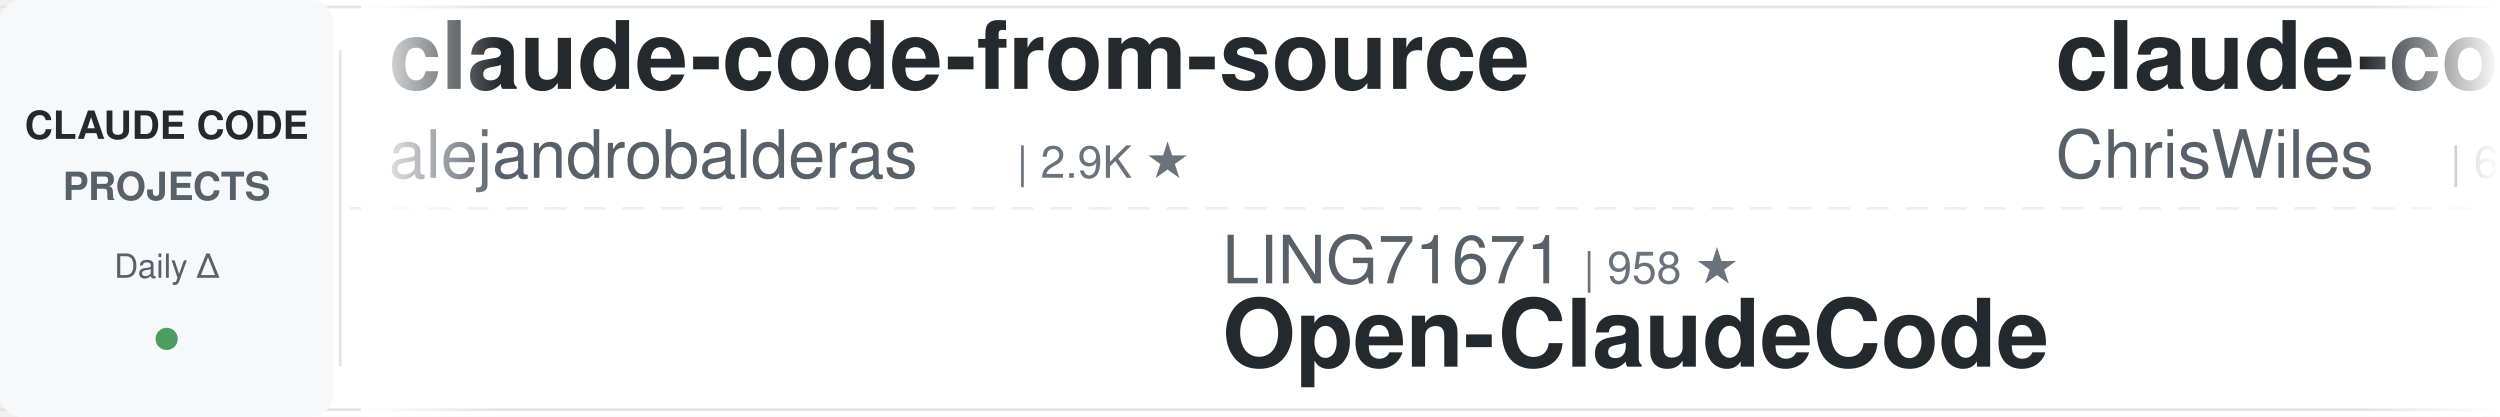
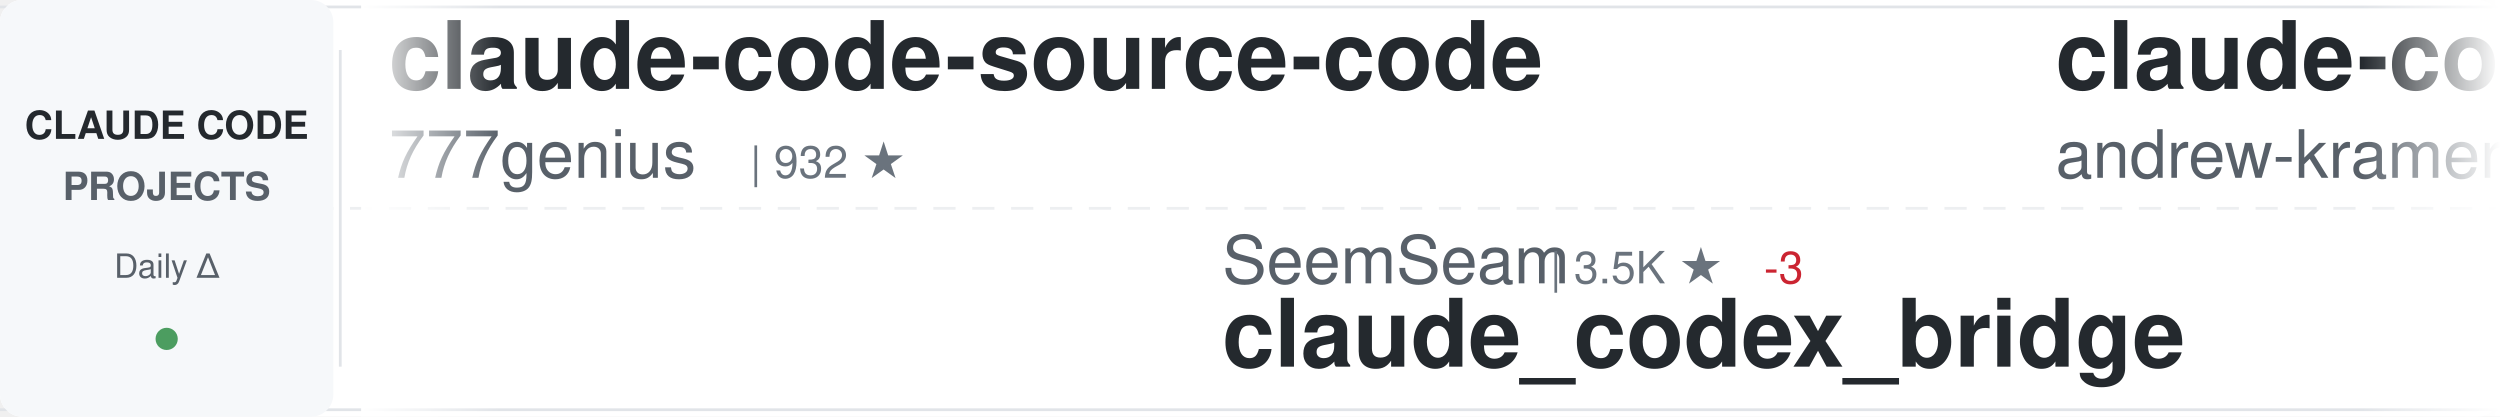
<svg xmlns="http://www.w3.org/2000/svg" width="900" height="150">
  <defs>
    <linearGradient id="awesomeLeftFade" x1="0%" y1="0%" x2="100%" y2="0%">
      <stop offset="0%" style="stop-color:#ffffff;stop-opacity:1" />
      <stop offset="100%" style="stop-color:#ffffff;stop-opacity:0" />
    </linearGradient>
    <linearGradient id="awesomeRightFade" x1="0%" y1="0%" x2="100%" y2="0%">
      <stop offset="0%" style="stop-color:#ffffff;stop-opacity:0" />
      <stop offset="100%" style="stop-color:#ffffff;stop-opacity:1" />
    </linearGradient>
  </defs>
  <rect width="900" height="150" fill="#ffffff" rx="8" />
  <rect x="0" y="2" width="900" height="1" fill="#e1e4e8" />
  <rect x="0" y="147" width="900" height="1" fill="#e1e4e8" />
  <line x1="0" y1="75" x2="900" y2="75" stroke="#e1e4e8" stroke-width="1" stroke-dasharray="8 6" opacity="0.6" />
  <rect x="0" y="0" width="120" height="150" fill="#f6f8fa" rx="8" />
  <text x="60" y="50" font-family="-apple-system, BlinkMacSystemFont, 'Segoe UI', Helvetica, Arial, sans-serif" font-size="14" font-weight="600" fill="#24292e" text-anchor="middle">CLAUDE CODE</text>
  <text x="60" y="72" font-family="-apple-system, BlinkMacSystemFont, 'Segoe UI', Helvetica, Arial, sans-serif" font-size="14" font-weight="600" fill="#586069" text-anchor="middle">PROJECTS</text>
  <text x="60" y="100" font-family="-apple-system, BlinkMacSystemFont, 'Segoe UI', Helvetica, Arial, sans-serif" font-size="12" font-weight="500" fill="#586069" text-anchor="middle">Daily Δ</text>
  <circle cx="60" cy="122" r="4" fill="#22863a" opacity="0.8" />
  <rect x="122" y="18" width="1" height="114" fill="#e1e4e8" />
  <clipPath id="awesomeTickerClip">
    <rect x="130" y="0" width="770" height="150" />
  </clipPath>
  <g clip-path="url(#awesomeTickerClip)">
    <g id="awesomeTickerItems">
      <animateTransform attributeName="transform" attributeType="XML" type="translate" from="0 0" to="-3000 0" dur="54s" repeatCount="indefinite" />
      <g transform="translate(0, 0)">
-         <text x="140" y="32" font-family="-apple-system, BlinkMacSystemFont, 'Segoe UI', Helvetica, Arial, sans-serif" font-size="34" font-weight="600" fill="#24292e">claude-code-from-source</text>
-         <text x="140" y="64" font-family="-apple-system, BlinkMacSystemFont, 'Segoe UI', Helvetica, Arial, sans-serif" font-size="24" font-weight="400" fill="#586069">alejandrobalderas</text>
-         <text x="366" y="64" font-family="-apple-system, BlinkMacSystemFont, 'Segoe UI', Helvetica, Arial, sans-serif" font-size="16" font-weight="500" fill="#6a737d">| 2.9K ★</text>
+         <text x="140" y="32" font-family="-apple-system, BlinkMacSystemFont, 'Segoe UI', Helvetica, Arial, sans-serif" font-size="34" font-weight="600" fill="#24292e">claude-code-source-code</text>
+         <text x="140" y="64" font-family="-apple-system, BlinkMacSystemFont, 'Segoe UI', Helvetica, Arial, sans-serif" font-size="24" font-weight="400" fill="#586069">777genius</text>
+         <text x="270" y="64" font-family="-apple-system, BlinkMacSystemFont, 'Segoe UI', Helvetica, Arial, sans-serif" font-size="16" font-weight="500" fill="#6a737d">| 932 ★</text>
      </g>
      <g transform="translate(300, 0)">
-         <text x="140" y="102" font-family="-apple-system, BlinkMacSystemFont, 'Segoe UI', Helvetica, Arial, sans-serif" font-size="24" font-weight="400" fill="#586069">LING71671</text>
-         <text x="270" y="102" font-family="-apple-system, BlinkMacSystemFont, 'Segoe UI', Helvetica, Arial, sans-serif" font-size="16" font-weight="500" fill="#6a737d">| 958 ★</text>
-         <text x="140" y="132" font-family="-apple-system, BlinkMacSystemFont, 'Segoe UI', Helvetica, Arial, sans-serif" font-size="34" font-weight="600" fill="#24292e">Open-ClaudeCode</text>
+         <text x="140" y="102" font-family="-apple-system, BlinkMacSystemFont, 'Segoe UI', Helvetica, Arial, sans-serif" font-size="24" font-weight="400" fill="#586069">SeemSeam</text>
+         <text x="258" y="102" font-family="-apple-system, BlinkMacSystemFont, 'Segoe UI', Helvetica, Arial, sans-serif" font-size="16" font-weight="500" fill="#6a737d">| 3.5K ★</text>
+         <text x="335" y="102" font-family="-apple-system, BlinkMacSystemFont, 'Segoe UI', Helvetica, Arial, sans-serif" font-size="16" font-weight="500" fill="#cb2431"> -3</text>
+         <text x="140" y="132" font-family="-apple-system, BlinkMacSystemFont, 'Segoe UI', Helvetica, Arial, sans-serif" font-size="34" font-weight="600" fill="#24292e">claude_codex_bridge</text>
      </g>
      <g transform="translate(600, 0)">
-         <text x="140" y="32" font-family="-apple-system, BlinkMacSystemFont, 'Segoe UI', Helvetica, Arial, sans-serif" font-size="34" font-weight="600" fill="#24292e">claude-code-showcase</text>
-         <text x="140" y="64" font-family="-apple-system, BlinkMacSystemFont, 'Segoe UI', Helvetica, Arial, sans-serif" font-size="24" font-weight="400" fill="#586069">ChrisWiles</text>
-         <text x="282" y="64" font-family="-apple-system, BlinkMacSystemFont, 'Segoe UI', Helvetica, Arial, sans-serif" font-size="16" font-weight="500" fill="#6a737d">| 6.1K ★</text>
-         <text x="359" y="64" font-family="-apple-system, BlinkMacSystemFont, 'Segoe UI', Helvetica, Arial, sans-serif" font-size="16" font-weight="500" fill="#cb2431"> -1</text>
+         <text x="140" y="32" font-family="-apple-system, BlinkMacSystemFont, 'Segoe UI', Helvetica, Arial, sans-serif" font-size="34" font-weight="600" fill="#24292e">claude-code-source-build</text>
+         <text x="140" y="64" font-family="-apple-system, BlinkMacSystemFont, 'Segoe UI', Helvetica, Arial, sans-serif" font-size="24" font-weight="400" fill="#586069">andrew-kramer-inno</text>
+         <text x="378" y="64" font-family="-apple-system, BlinkMacSystemFont, 'Segoe UI', Helvetica, Arial, sans-serif" font-size="16" font-weight="500" fill="#6a737d">| 595 ★</text>
      </g>
      <g transform="translate(900, 0)">
-         <text x="140" y="102" font-family="-apple-system, BlinkMacSystemFont, 'Segoe UI', Helvetica, Arial, sans-serif" font-size="24" font-weight="400" fill="#586069">https-deeplearning-ai</text>
-         <text x="414" y="102" font-family="-apple-system, BlinkMacSystemFont, 'Segoe UI', Helvetica, Arial, sans-serif" font-size="16" font-weight="500" fill="#6a737d">| 554 ★</text>
-         <text x="140" y="132" font-family="-apple-system, BlinkMacSystemFont, 'Segoe UI', Helvetica, Arial, sans-serif" font-size="34" font-weight="600" fill="#24292e">sc-claude-code-files</text>
+         <text x="140" y="102" font-family="-apple-system, BlinkMacSystemFont, 'Segoe UI', Helvetica, Arial, sans-serif" font-size="24" font-weight="400" fill="#586069">AICoderTudou</text>
+         <text x="306" y="102" font-family="-apple-system, BlinkMacSystemFont, 'Segoe UI', Helvetica, Arial, sans-serif" font-size="16" font-weight="500" fill="#6a737d">| 494 ★</text>
+         <text x="140" y="132" font-family="-apple-system, BlinkMacSystemFont, 'Segoe UI', Helvetica, Arial, sans-serif" font-size="34" font-weight="600" fill="#24292e">claude-code-tudou</text>
      </g>
      <g transform="translate(1200, 0)">
-         <text x="140" y="32" font-family="-apple-system, BlinkMacSystemFont, 'Segoe UI', Helvetica, Arial, sans-serif" font-size="34" font-weight="600" fill="#24292e">ClaudeCode-Portable</text>
-         <text x="140" y="64" font-family="-apple-system, BlinkMacSystemFont, 'Segoe UI', Helvetica, Arial, sans-serif" font-size="24" font-weight="400" fill="#586069">techjarves</text>
-         <text x="282" y="64" font-family="-apple-system, BlinkMacSystemFont, 'Segoe UI', Helvetica, Arial, sans-serif" font-size="16" font-weight="500" fill="#6a737d">| 1.5K ★</text>
+         <text x="140" y="32" font-family="-apple-system, BlinkMacSystemFont, 'Segoe UI', Helvetica, Arial, sans-serif" font-size="34" font-weight="600" fill="#24292e">everything-claude-code</text>
+         <text x="140" y="64" font-family="-apple-system, BlinkMacSystemFont, 'Segoe UI', Helvetica, Arial, sans-serif" font-size="24" font-weight="400" fill="#586069">WorldFlowAI</text>
+         <text x="294" y="64" font-family="-apple-system, BlinkMacSystemFont, 'Segoe UI', Helvetica, Arial, sans-serif" font-size="16" font-weight="500" fill="#6a737d">| 3.6K ★</text>
+         <text x="371" y="64" font-family="-apple-system, BlinkMacSystemFont, 'Segoe UI', Helvetica, Arial, sans-serif" font-size="16" font-weight="500" fill="#22863a"> +5</text>
      </g>
      <g transform="translate(1500, 0)">
-         <text x="140" y="102" font-family="-apple-system, BlinkMacSystemFont, 'Segoe UI', Helvetica, Arial, sans-serif" font-size="24" font-weight="400" fill="#586069">VoltAgent</text>
-         <text x="270" y="102" font-family="-apple-system, BlinkMacSystemFont, 'Segoe UI', Helvetica, Arial, sans-serif" font-size="16" font-weight="500" fill="#6a737d">| 25.3K ★</text>
-         <text x="356" y="102" font-family="-apple-system, BlinkMacSystemFont, 'Segoe UI', Helvetica, Arial, sans-serif" font-size="16" font-weight="500" fill="#22863a"> +1</text>
-         <text x="140" y="132" font-family="-apple-system, BlinkMacSystemFont, 'Segoe UI', Helvetica, Arial, sans-serif" font-size="34" font-weight="600" fill="#24292e">awesome-claude-code-suba...</text>
+         <text x="140" y="102" font-family="-apple-system, BlinkMacSystemFont, 'Segoe UI', Helvetica, Arial, sans-serif" font-size="24" font-weight="400" fill="#586069">KPR111</text>
+         <text x="234" y="102" font-family="-apple-system, BlinkMacSystemFont, 'Segoe UI', Helvetica, Arial, sans-serif" font-size="16" font-weight="500" fill="#6a737d">| 18 ★</text>
+         <text x="140" y="132" font-family="-apple-system, BlinkMacSystemFont, 'Segoe UI', Helvetica, Arial, sans-serif" font-size="34" font-weight="600" fill="#24292e">Claude-Code</text>
      </g>
      <g transform="translate(1800, 0)">
-         <text x="140" y="32" font-family="-apple-system, BlinkMacSystemFont, 'Segoe UI', Helvetica, Arial, sans-serif" font-size="34" font-weight="600" fill="#24292e">Claude-Code-Game-Studios</text>
-         <text x="140" y="64" font-family="-apple-system, BlinkMacSystemFont, 'Segoe UI', Helvetica, Arial, sans-serif" font-size="24" font-weight="400" fill="#586069">Donchitos</text>
-         <text x="270" y="64" font-family="-apple-system, BlinkMacSystemFont, 'Segoe UI', Helvetica, Arial, sans-serif" font-size="16" font-weight="500" fill="#6a737d">| 25.5K ★</text>
-         <text x="356" y="64" font-family="-apple-system, BlinkMacSystemFont, 'Segoe UI', Helvetica, Arial, sans-serif" font-size="16" font-weight="500" fill="#22863a"> +2</text>
+         <text x="140" y="32" font-family="-apple-system, BlinkMacSystemFont, 'Segoe UI', Helvetica, Arial, sans-serif" font-size="34" font-weight="600" fill="#24292e">ClaudeCode</text>
+         <text x="140" y="64" font-family="-apple-system, BlinkMacSystemFont, 'Segoe UI', Helvetica, Arial, sans-serif" font-size="24" font-weight="400" fill="#586069">guanshan</text>
+         <text x="258" y="64" font-family="-apple-system, BlinkMacSystemFont, 'Segoe UI', Helvetica, Arial, sans-serif" font-size="16" font-weight="500" fill="#6a737d">| 60 ★</text>
      </g>
      <g transform="translate(2100, 0)">
-         <text x="140" y="102" font-family="-apple-system, BlinkMacSystemFont, 'Segoe UI', Helvetica, Arial, sans-serif" font-size="24" font-weight="400" fill="#586069">Alishahryar1</text>
-         <text x="306" y="102" font-family="-apple-system, BlinkMacSystemFont, 'Segoe UI', Helvetica, Arial, sans-serif" font-size="16" font-weight="500" fill="#6a737d">| 56.0K ★</text>
-         <text x="392" y="102" font-family="-apple-system, BlinkMacSystemFont, 'Segoe UI', Helvetica, Arial, sans-serif" font-size="16" font-weight="500" fill="#22863a"> +3</text>
-         <text x="140" y="132" font-family="-apple-system, BlinkMacSystemFont, 'Segoe UI', Helvetica, Arial, sans-serif" font-size="34" font-weight="600" fill="#24292e">free-claude-code</text>
+         <text x="140" y="102" font-family="-apple-system, BlinkMacSystemFont, 'Segoe UI', Helvetica, Arial, sans-serif" font-size="24" font-weight="400" fill="#586069">ChinaSiro</text>
+         <text x="270" y="102" font-family="-apple-system, BlinkMacSystemFont, 'Segoe UI', Helvetica, Arial, sans-serif" font-size="16" font-weight="500" fill="#6a737d">| 9.7K ★</text>
+         <text x="140" y="132" font-family="-apple-system, BlinkMacSystemFont, 'Segoe UI', Helvetica, Arial, sans-serif" font-size="34" font-weight="600" fill="#24292e">claude-code-sourcemap</text>
      </g>
      <g transform="translate(2400, 0)">
-         <text x="140" y="32" font-family="-apple-system, BlinkMacSystemFont, 'Segoe UI', Helvetica, Arial, sans-serif" font-size="34" font-weight="600" fill="#24292e">Dive-into-Claude-Code</text>
-         <text x="140" y="64" font-family="-apple-system, BlinkMacSystemFont, 'Segoe UI', Helvetica, Arial, sans-serif" font-size="24" font-weight="400" fill="#586069">VILA-Lab</text>
-         <text x="258" y="64" font-family="-apple-system, BlinkMacSystemFont, 'Segoe UI', Helvetica, Arial, sans-serif" font-size="16" font-weight="500" fill="#6a737d">| 2.1K ★</text>
+         <text x="140" y="32" font-family="-apple-system, BlinkMacSystemFont, 'Segoe UI', Helvetica, Arial, sans-serif" font-size="34" font-weight="600" fill="#24292e">claude-code-video-toolki...</text>
+         <text x="140" y="64" font-family="-apple-system, BlinkMacSystemFont, 'Segoe UI', Helvetica, Arial, sans-serif" font-size="24" font-weight="400" fill="#586069">digitalsamba</text>
+         <text x="306" y="64" font-family="-apple-system, BlinkMacSystemFont, 'Segoe UI', Helvetica, Arial, sans-serif" font-size="16" font-weight="500" fill="#6a737d">| 2.1K ★</text>
      </g>
      <g transform="translate(2700, 0)">
-         <text x="140" y="102" font-family="-apple-system, BlinkMacSystemFont, 'Segoe UI', Helvetica, Arial, sans-serif" font-size="24" font-weight="400" fill="#586069">777genius</text>
-         <text x="270" y="102" font-family="-apple-system, BlinkMacSystemFont, 'Segoe UI', Helvetica, Arial, sans-serif" font-size="16" font-weight="500" fill="#6a737d">| 932 ★</text>
-         <text x="338" y="102" font-family="-apple-system, BlinkMacSystemFont, 'Segoe UI', Helvetica, Arial, sans-serif" font-size="16" font-weight="500" fill="#cb2431"> -1</text>
-         <text x="140" y="132" font-family="-apple-system, BlinkMacSystemFont, 'Segoe UI', Helvetica, Arial, sans-serif" font-size="34" font-weight="600" fill="#24292e">claude-code-source-code</text>
+         <text x="140" y="102" font-family="-apple-system, BlinkMacSystemFont, 'Segoe UI', Helvetica, Arial, sans-serif" font-size="24" font-weight="400" fill="#586069">huangjia2019</text>
+         <text x="306" y="102" font-family="-apple-system, BlinkMacSystemFont, 'Segoe UI', Helvetica, Arial, sans-serif" font-size="16" font-weight="500" fill="#6a737d">| 1.1K ★</text>
+         <text x="140" y="132" font-family="-apple-system, BlinkMacSystemFont, 'Segoe UI', Helvetica, Arial, sans-serif" font-size="34" font-weight="600" fill="#24292e">claude-code-engineering</text>
      </g>
      <g transform="translate(3000, 0)">
-         <text x="140" y="32" font-family="-apple-system, BlinkMacSystemFont, 'Segoe UI', Helvetica, Arial, sans-serif" font-size="34" font-weight="600" fill="#24292e">claude-code-from-source</text>
-         <text x="140" y="64" font-family="-apple-system, BlinkMacSystemFont, 'Segoe UI', Helvetica, Arial, sans-serif" font-size="24" font-weight="400" fill="#586069">alejandrobalderas</text>
-         <text x="366" y="64" font-family="-apple-system, BlinkMacSystemFont, 'Segoe UI', Helvetica, Arial, sans-serif" font-size="16" font-weight="500" fill="#6a737d">| 2.9K ★</text>
+         <text x="140" y="32" font-family="-apple-system, BlinkMacSystemFont, 'Segoe UI', Helvetica, Arial, sans-serif" font-size="34" font-weight="600" fill="#24292e">claude-code-source-code</text>
+         <text x="140" y="64" font-family="-apple-system, BlinkMacSystemFont, 'Segoe UI', Helvetica, Arial, sans-serif" font-size="24" font-weight="400" fill="#586069">777genius</text>
+         <text x="270" y="64" font-family="-apple-system, BlinkMacSystemFont, 'Segoe UI', Helvetica, Arial, sans-serif" font-size="16" font-weight="500" fill="#6a737d">| 932 ★</text>
      </g>
      <g transform="translate(3300, 0)">
-         <text x="140" y="102" font-family="-apple-system, BlinkMacSystemFont, 'Segoe UI', Helvetica, Arial, sans-serif" font-size="24" font-weight="400" fill="#586069">LING71671</text>
-         <text x="270" y="102" font-family="-apple-system, BlinkMacSystemFont, 'Segoe UI', Helvetica, Arial, sans-serif" font-size="16" font-weight="500" fill="#6a737d">| 958 ★</text>
-         <text x="140" y="132" font-family="-apple-system, BlinkMacSystemFont, 'Segoe UI', Helvetica, Arial, sans-serif" font-size="34" font-weight="600" fill="#24292e">Open-ClaudeCode</text>
+         <text x="140" y="102" font-family="-apple-system, BlinkMacSystemFont, 'Segoe UI', Helvetica, Arial, sans-serif" font-size="24" font-weight="400" fill="#586069">SeemSeam</text>
+         <text x="258" y="102" font-family="-apple-system, BlinkMacSystemFont, 'Segoe UI', Helvetica, Arial, sans-serif" font-size="16" font-weight="500" fill="#6a737d">| 3.5K ★</text>
+         <text x="335" y="102" font-family="-apple-system, BlinkMacSystemFont, 'Segoe UI', Helvetica, Arial, sans-serif" font-size="16" font-weight="500" fill="#cb2431"> -3</text>
+         <text x="140" y="132" font-family="-apple-system, BlinkMacSystemFont, 'Segoe UI', Helvetica, Arial, sans-serif" font-size="34" font-weight="600" fill="#24292e">claude_codex_bridge</text>
      </g>
      <g transform="translate(3600, 0)">
-         <text x="140" y="32" font-family="-apple-system, BlinkMacSystemFont, 'Segoe UI', Helvetica, Arial, sans-serif" font-size="34" font-weight="600" fill="#24292e">claude-code-showcase</text>
-         <text x="140" y="64" font-family="-apple-system, BlinkMacSystemFont, 'Segoe UI', Helvetica, Arial, sans-serif" font-size="24" font-weight="400" fill="#586069">ChrisWiles</text>
-         <text x="282" y="64" font-family="-apple-system, BlinkMacSystemFont, 'Segoe UI', Helvetica, Arial, sans-serif" font-size="16" font-weight="500" fill="#6a737d">| 6.1K ★</text>
-         <text x="359" y="64" font-family="-apple-system, BlinkMacSystemFont, 'Segoe UI', Helvetica, Arial, sans-serif" font-size="16" font-weight="500" fill="#cb2431"> -1</text>
+         <text x="140" y="32" font-family="-apple-system, BlinkMacSystemFont, 'Segoe UI', Helvetica, Arial, sans-serif" font-size="34" font-weight="600" fill="#24292e">claude-code-source-build</text>
+         <text x="140" y="64" font-family="-apple-system, BlinkMacSystemFont, 'Segoe UI', Helvetica, Arial, sans-serif" font-size="24" font-weight="400" fill="#586069">andrew-kramer-inno</text>
+         <text x="378" y="64" font-family="-apple-system, BlinkMacSystemFont, 'Segoe UI', Helvetica, Arial, sans-serif" font-size="16" font-weight="500" fill="#6a737d">| 595 ★</text>
      </g>
      <g transform="translate(3900, 0)">
-         <text x="140" y="102" font-family="-apple-system, BlinkMacSystemFont, 'Segoe UI', Helvetica, Arial, sans-serif" font-size="24" font-weight="400" fill="#586069">https-deeplearning-ai</text>
-         <text x="414" y="102" font-family="-apple-system, BlinkMacSystemFont, 'Segoe UI', Helvetica, Arial, sans-serif" font-size="16" font-weight="500" fill="#6a737d">| 554 ★</text>
-         <text x="140" y="132" font-family="-apple-system, BlinkMacSystemFont, 'Segoe UI', Helvetica, Arial, sans-serif" font-size="34" font-weight="600" fill="#24292e">sc-claude-code-files</text>
+         <text x="140" y="102" font-family="-apple-system, BlinkMacSystemFont, 'Segoe UI', Helvetica, Arial, sans-serif" font-size="24" font-weight="400" fill="#586069">AICoderTudou</text>
+         <text x="306" y="102" font-family="-apple-system, BlinkMacSystemFont, 'Segoe UI', Helvetica, Arial, sans-serif" font-size="16" font-weight="500" fill="#6a737d">| 494 ★</text>
+         <text x="140" y="132" font-family="-apple-system, BlinkMacSystemFont, 'Segoe UI', Helvetica, Arial, sans-serif" font-size="34" font-weight="600" fill="#24292e">claude-code-tudou</text>
      </g>
    </g>
  </g>
  <rect x="130" y="0" width="50" height="150" fill="url(#awesomeLeftFade)" />
  <rect x="850" y="0" width="50" height="150" fill="url(#awesomeRightFade)" />
</svg>
